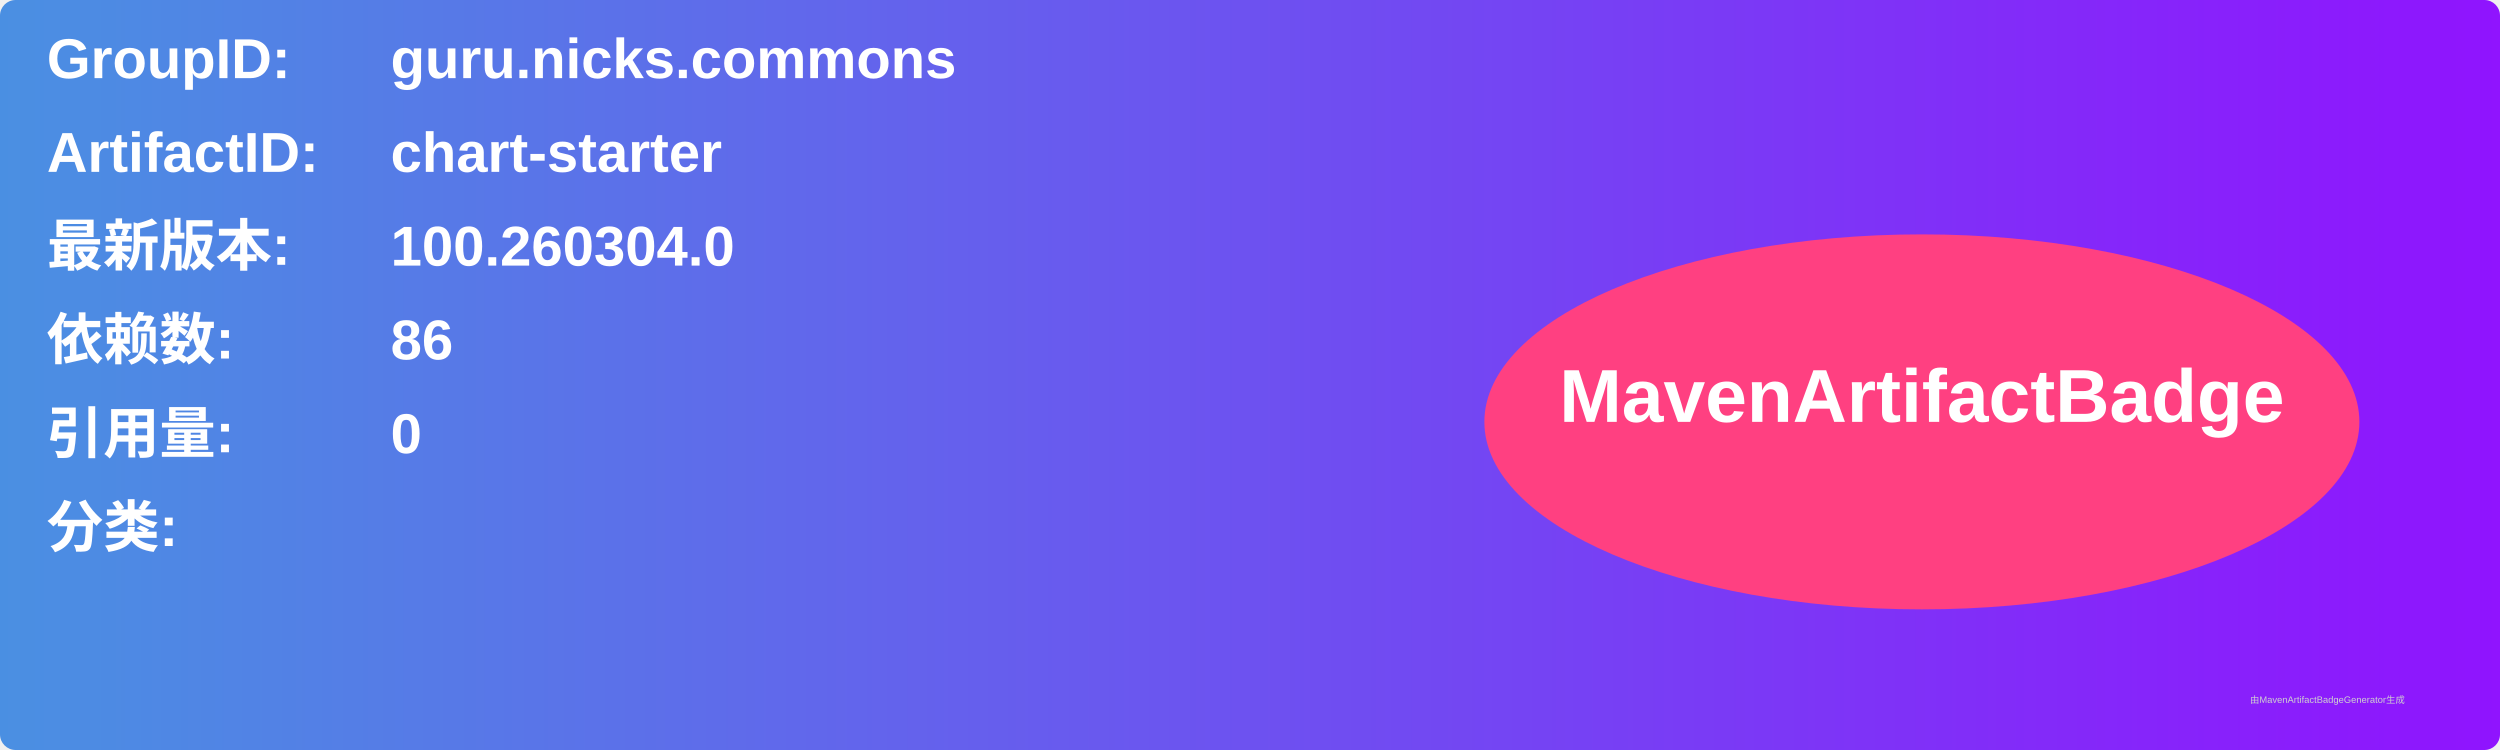
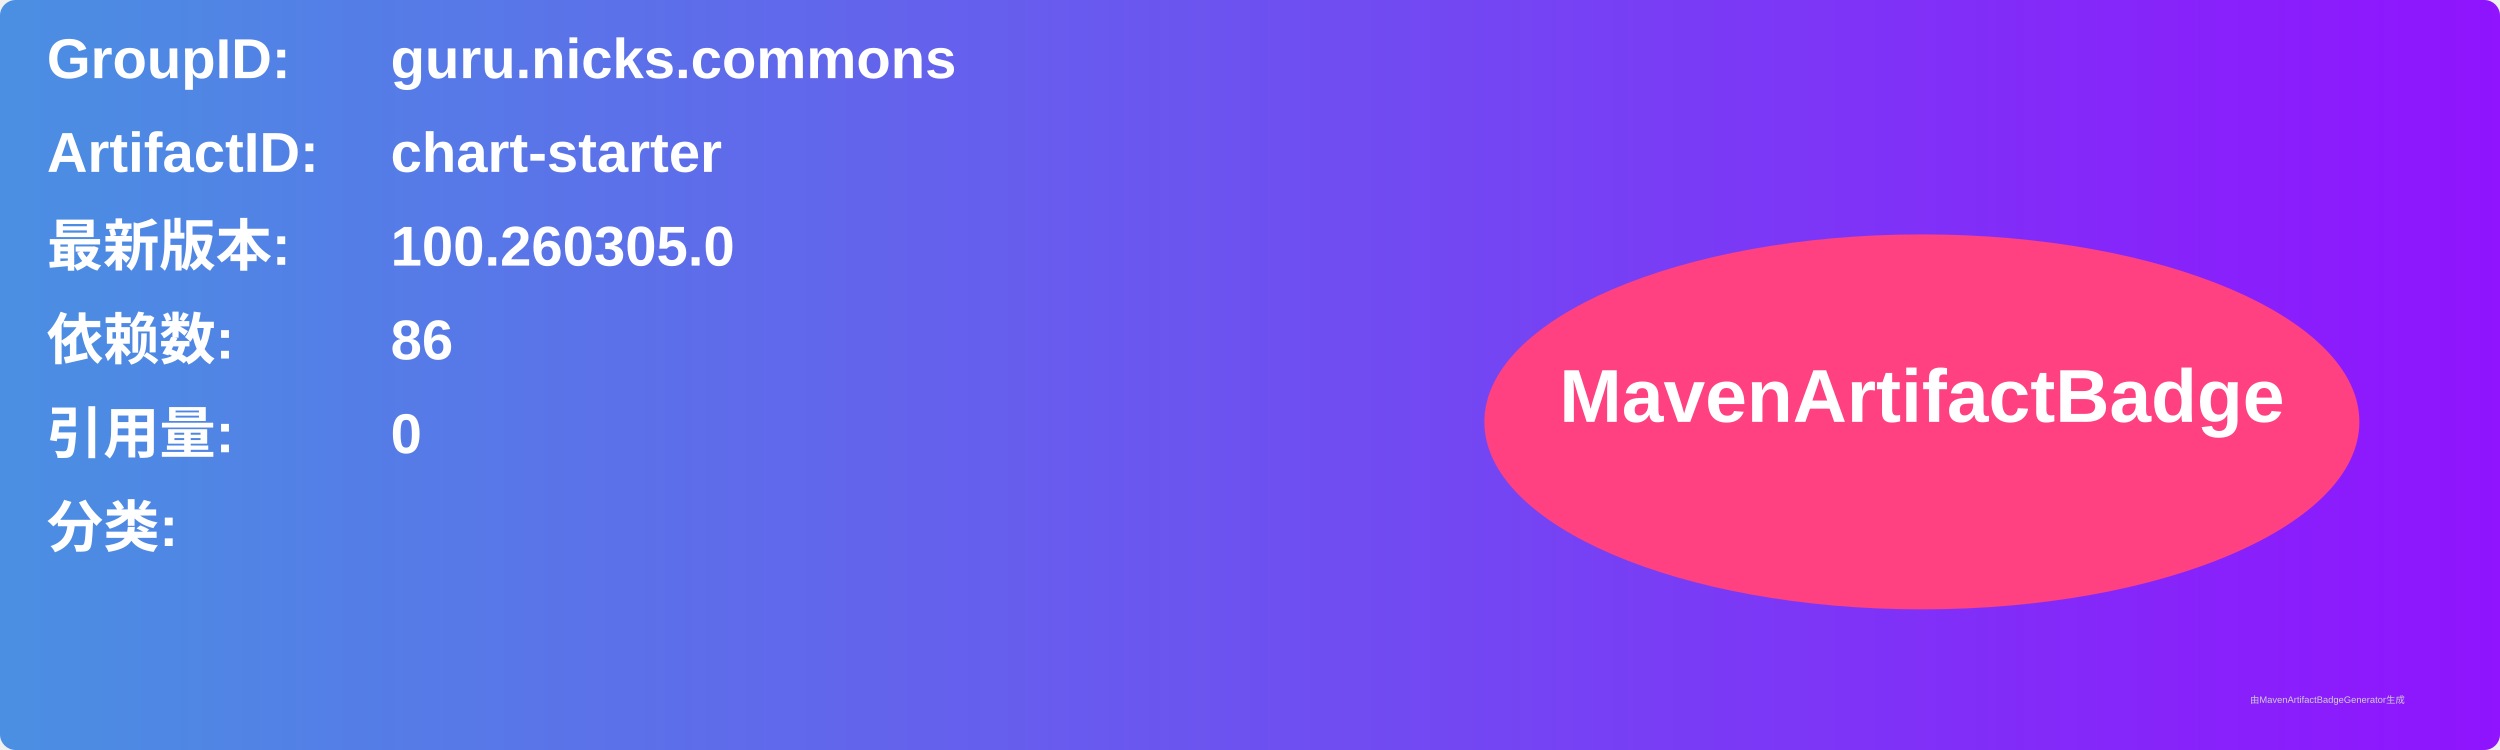
<svg xmlns="http://www.w3.org/2000/svg" width="800" height="240" viewBox="0 0 800 240">
  <linearGradient id="grad" x1="0%" y1="0%" x2="100%" y2="0%">
    <stop offset="0%" stop-color="#4a90e2" />
    <stop offset="100%" stop-color="#9013fe" />
  </linearGradient>
  <rect width="100%" height="100%" rx="5" ry="5" fill="url(#grad)" />
  <g transform="translate(15, 15)">
    <text x="0" y="10" font-family="Arial" font-size="18" fill="white" font-weight="bold" width="260">GroupID:</text>
    <text x="110" y="10" font-family="Arial" font-size="18" fill="white" font-weight="bold" width="460">guru.nicks.commons</text>
    <text x="0" y="40" font-family="Arial" font-size="18" fill="white" font-weight="bold" width="260">ArtifactID:</text>
    <text x="110" y="40" font-family="Arial" font-size="18" fill="white" font-weight="bold" width="460">chart-starter</text>
    <text x="0" y="70" font-family="Arial" font-size="18" fill="white" font-weight="bold">最新版本:</text>
    <text x="110" y="70" font-family="Arial" font-size="18" fill="white" font-weight="bold">
-       <tspan font-weight="bold">100.260304.0</tspan>
+       <tspan font-weight="bold">100.260305.0</tspan>
    </text>
    <text x="0" y="100" font-family="Arial" font-size="18" fill="white" font-weight="bold">依赖数: </text>
    <text x="110" y="100" font-family="Arial" font-size="18" fill="white">
      <tspan font-weight="bold">86</tspan>
    </text>
    <text x="0" y="130" font-family="Arial" font-size="18" fill="white" font-weight="bold">引用量: </text>
    <text x="110" y="130" font-family="Arial" font-size="18" fill="white">
      <tspan font-weight="bold">0</tspan>
    </text>
    <text x="0" y="160" font-family="Arial" font-size="18" fill="white" font-weight="bold">分类:</text>
    <text x="10" y="190" font-family="Arial" font-size="10" fill="white">
      <tspan font-weight="bold" />
    </text>
    <ellipse cx="600" cy="120" rx="140" ry="60" fill="#ff4081" />
    <text x="600" y="120" text-anchor="middle" font-family="Arial" font-size="24" fill="white" font-weight="bold">MavenArtifactBadge</text>
  </g>
  <text x="720" y="225" font-family="Arial" font-size="3" fill="#d0d0d0">由MavenArtifactBadgeGenerator生成</text>
</svg>
